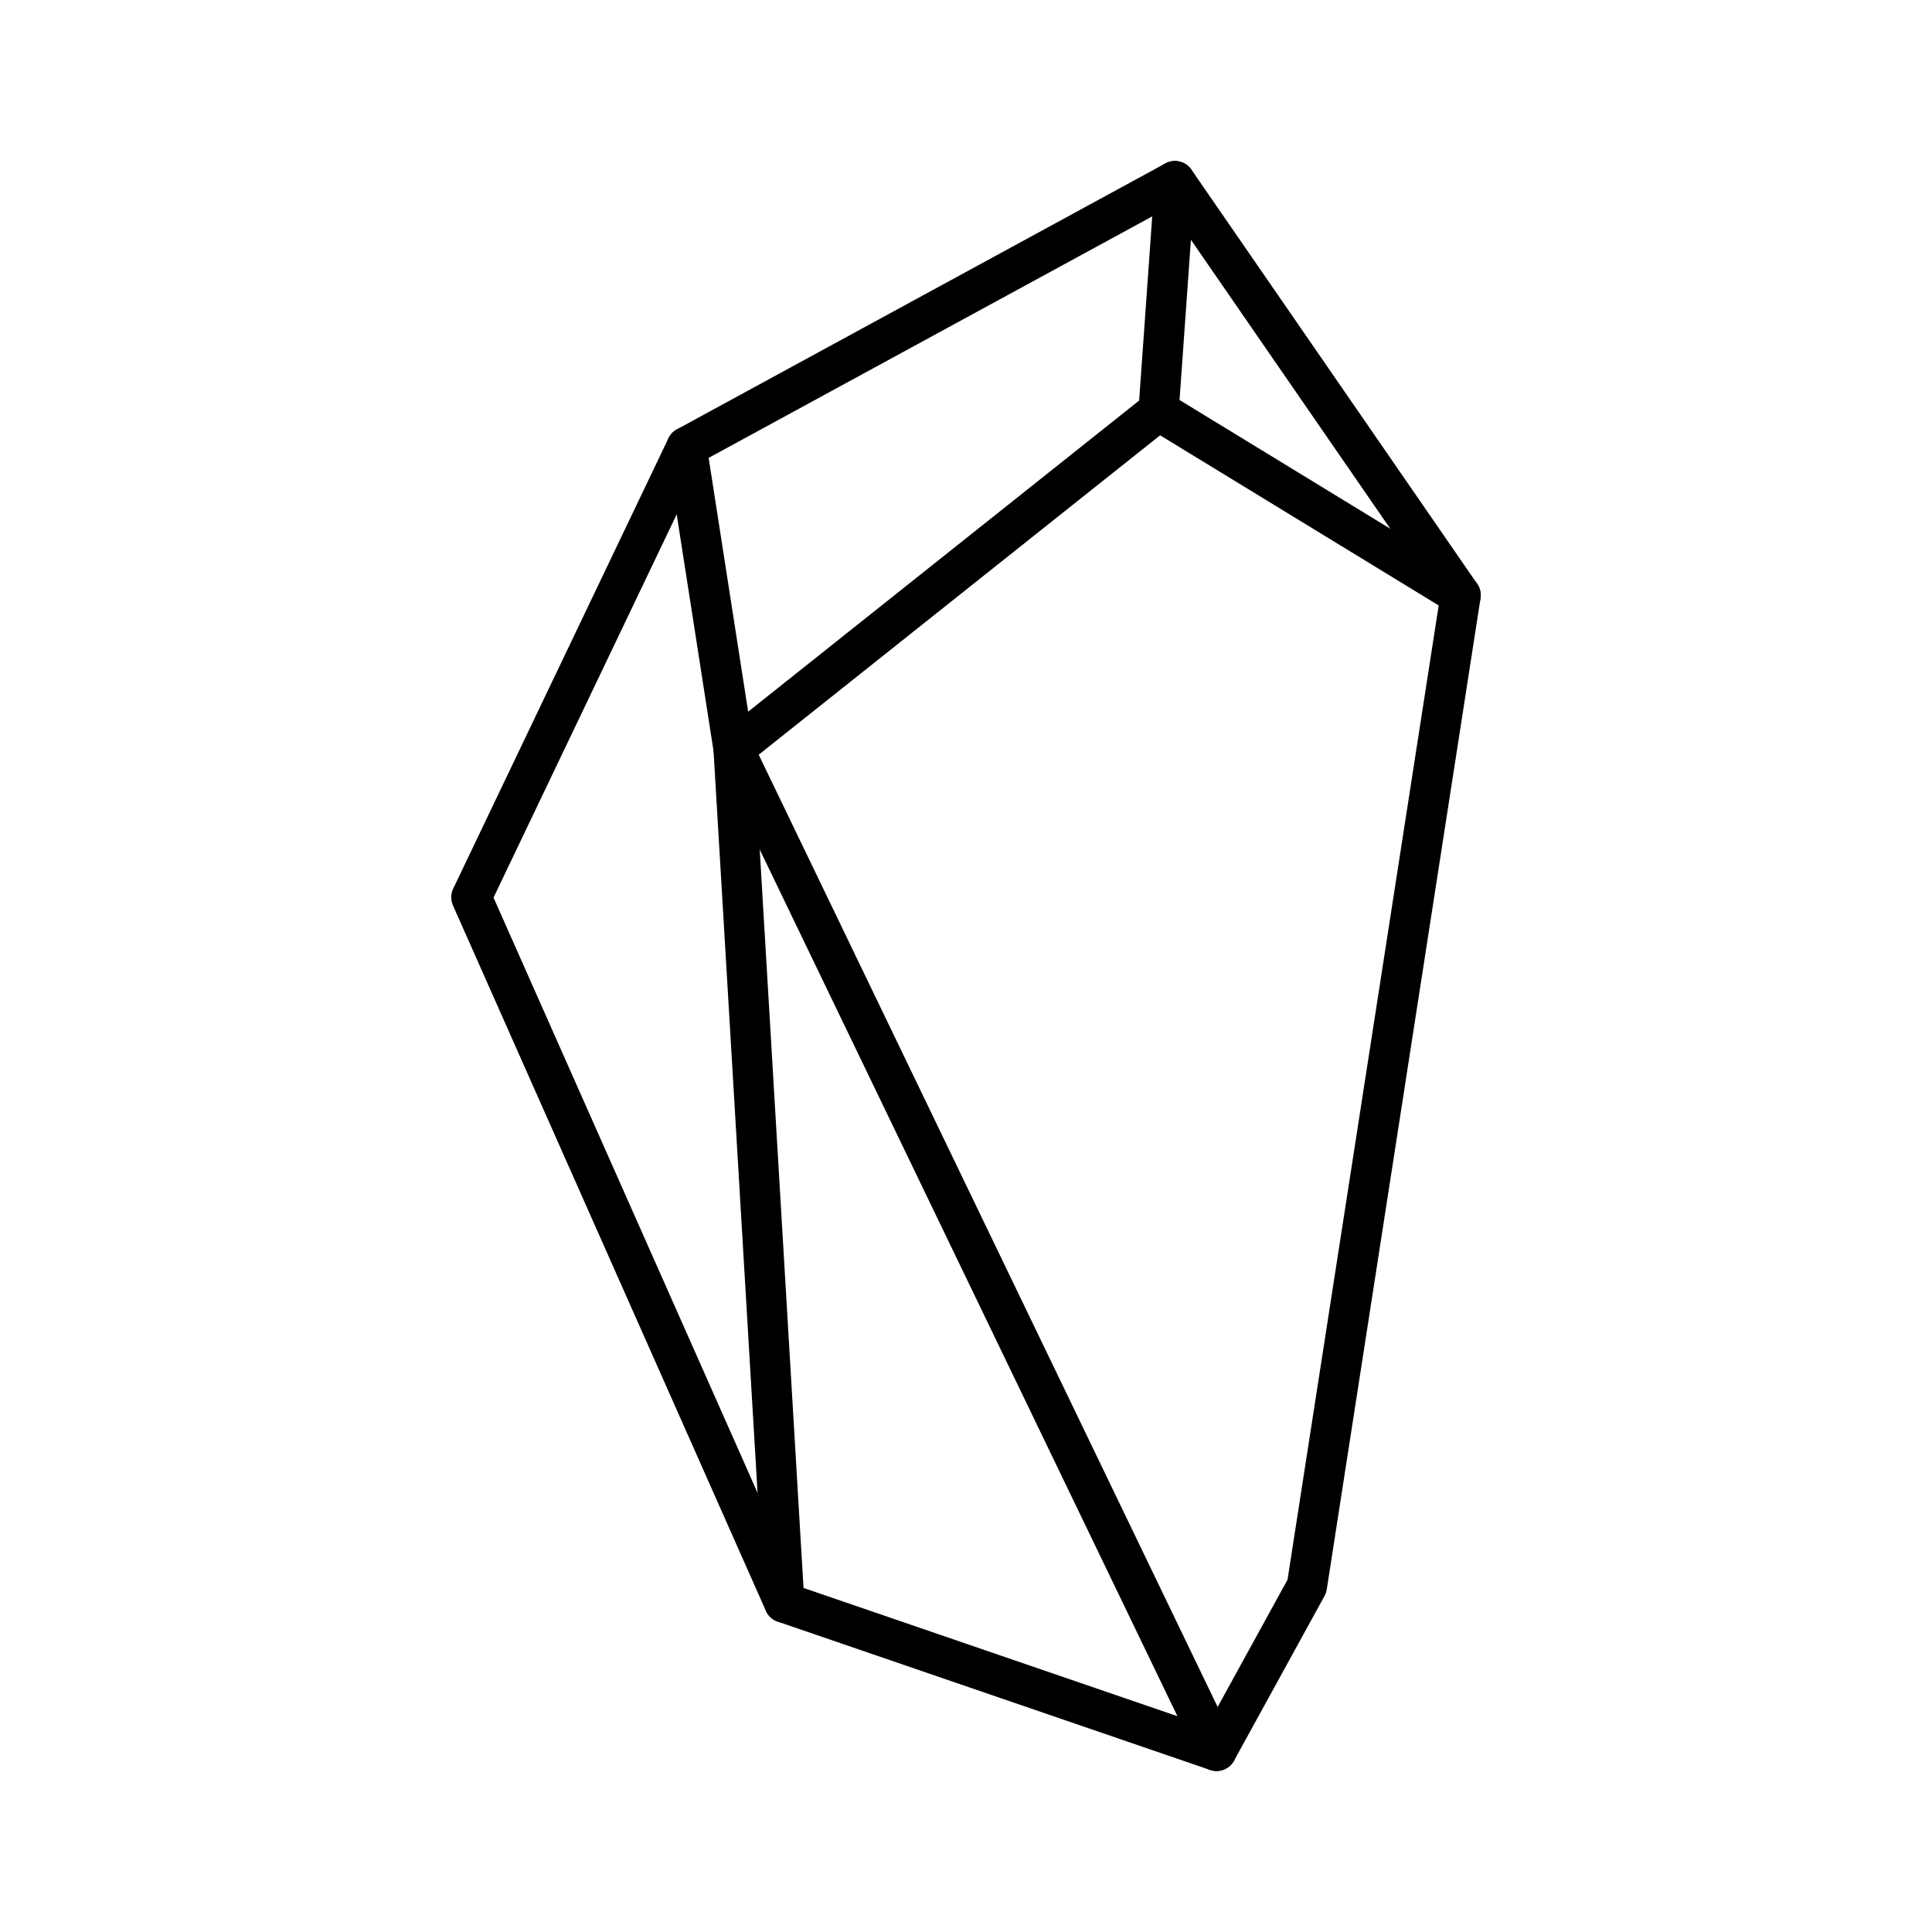
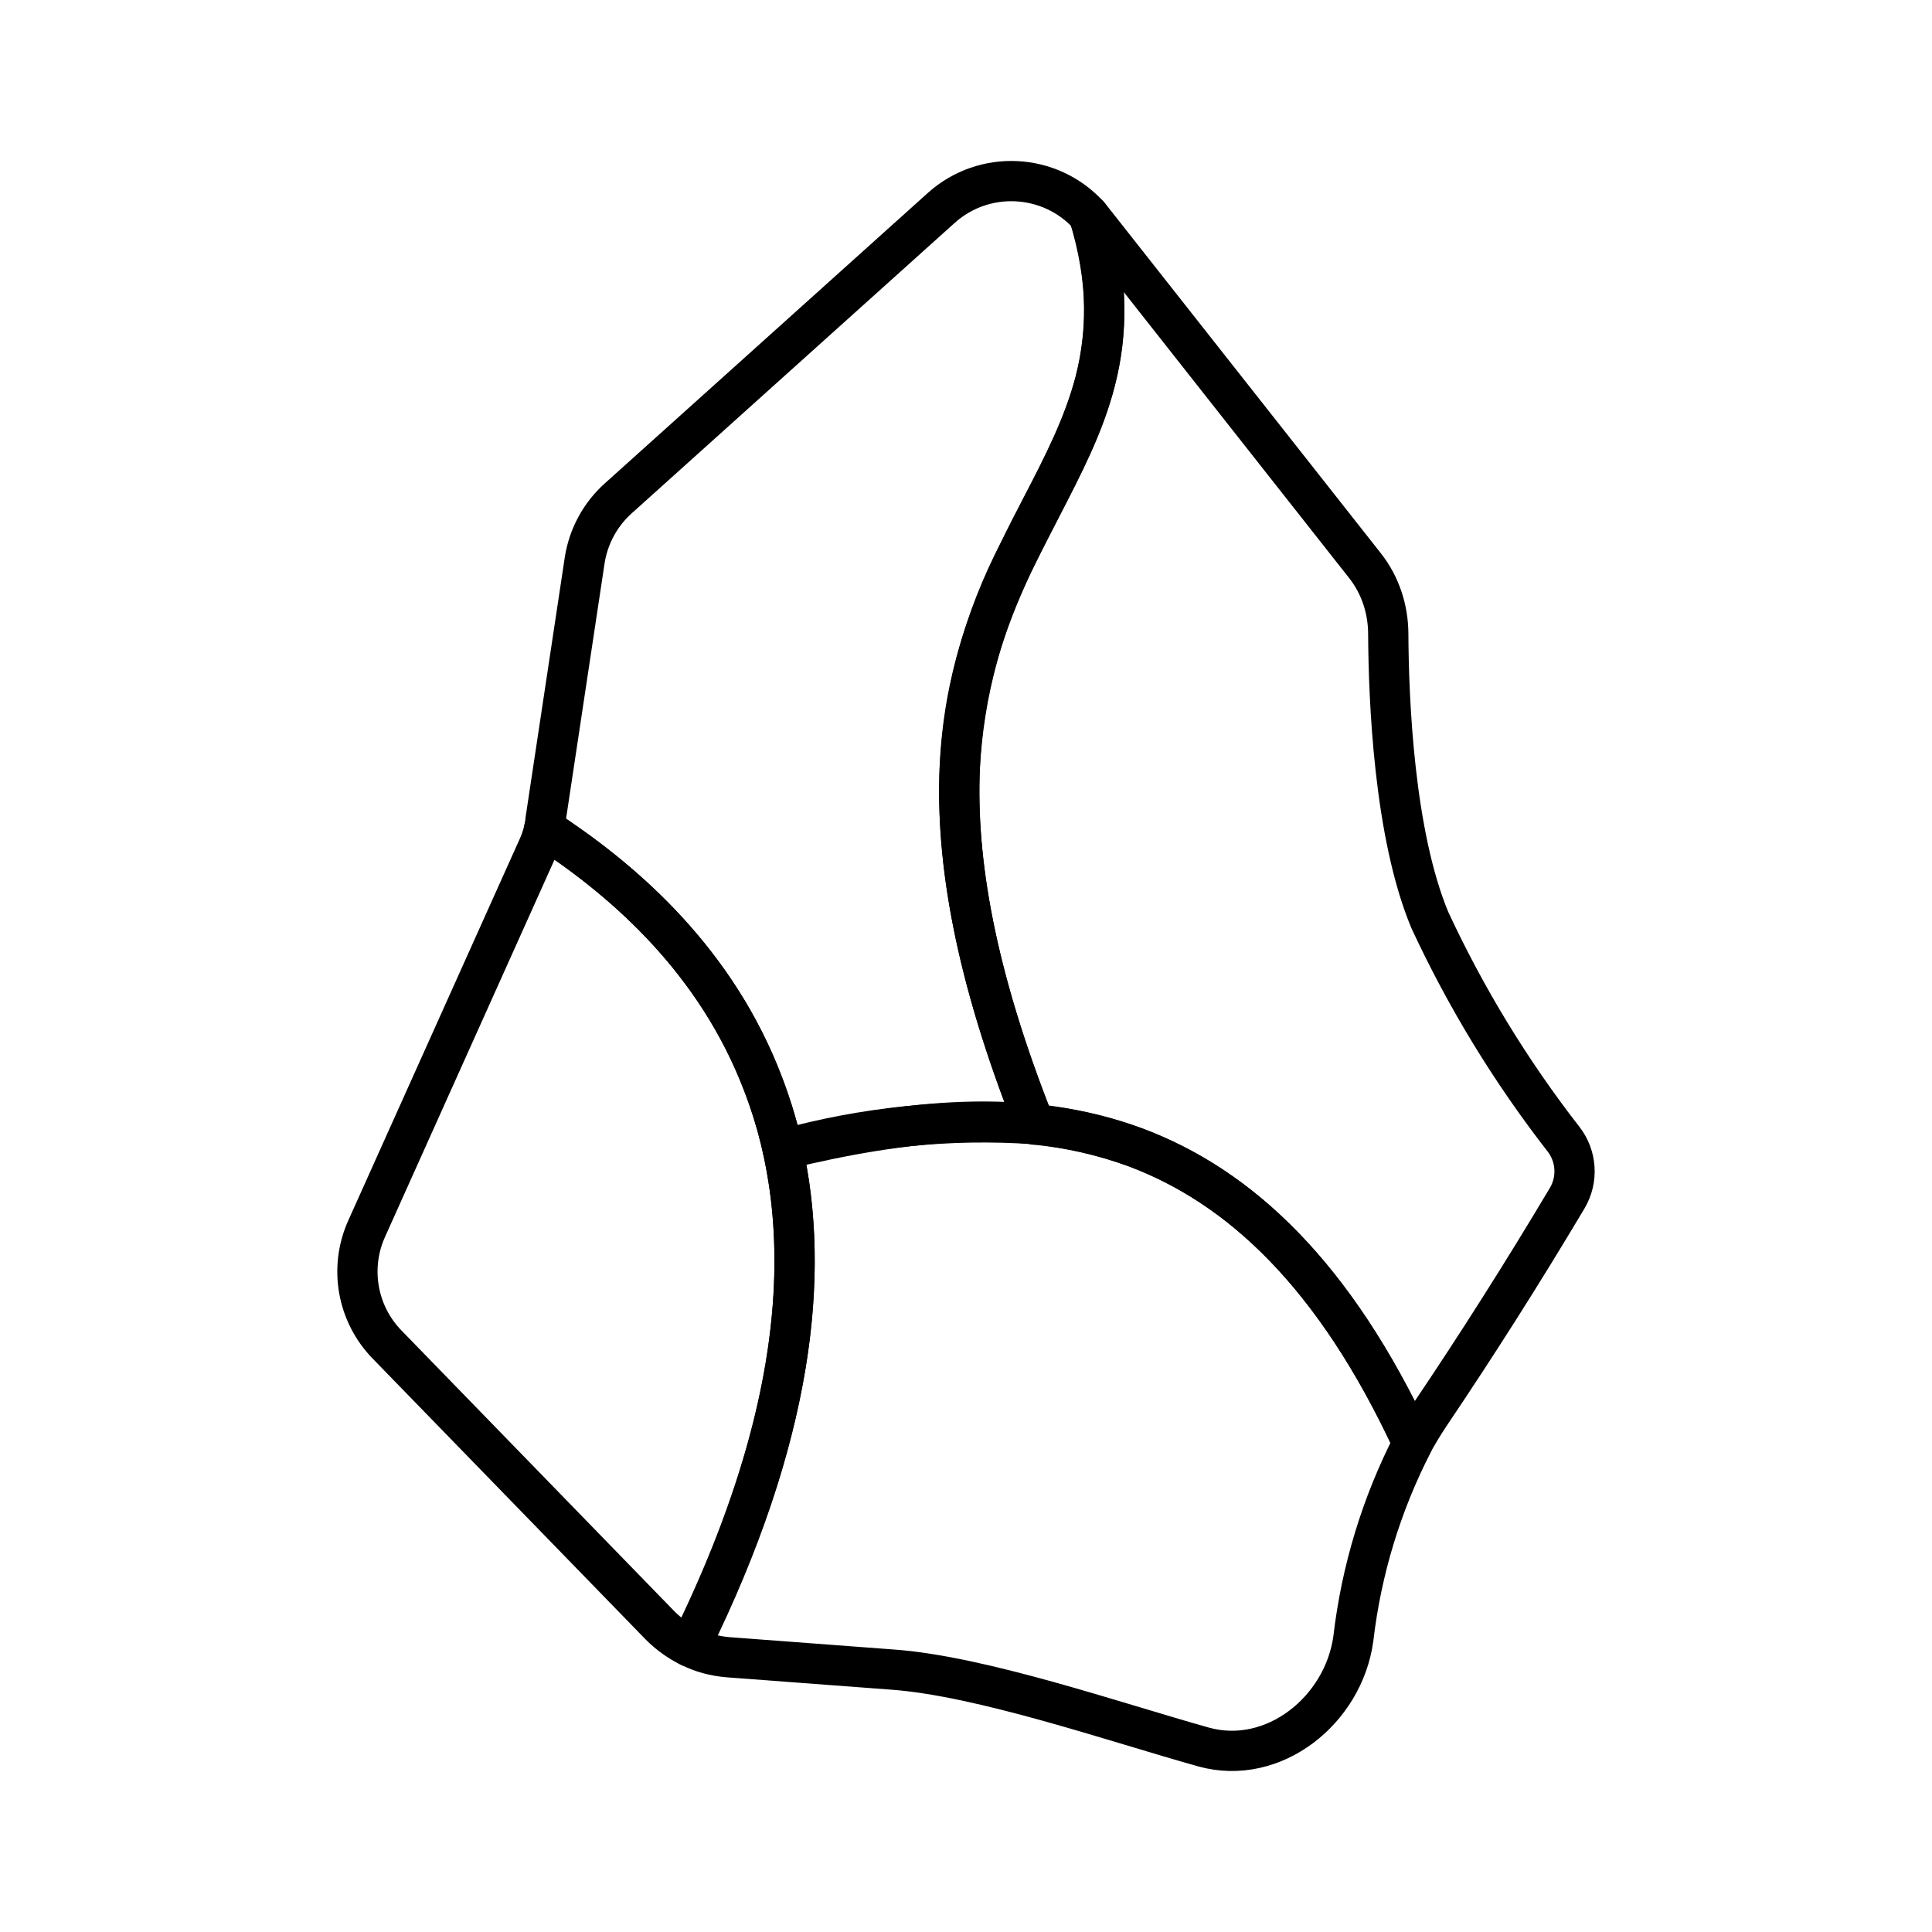
- <svg xmlns="http://www.w3.org/2000/svg" viewBox="0 0 48 48">
+ <svg xmlns="http://www.w3.org/2000/svg" id="b" viewBox="0 0 48 48">
  <defs>
-     <style>.a{fill:none;stroke:#000;stroke-linecap:round;stroke-linejoin:round;}</style>
+     <style>.c{fill:none;stroke:#000;stroke-linecap:round;stroke-linejoin:round;}</style>
  </defs>
-   <polygon class="a" points="29.19 4.5 36.289 14.789 32.469 39.411 30.223 43.5 19.484 39.816 11.711 22.293 17.058 11.105 29.19 4.5" />
-   <polyline class="a" points="29.19 4.5 28.785 10.206 36.289 14.789" />
-   <polyline class="a" points="17.058 11.105 18.226 18.608 19.484 39.816" />
-   <polyline class="a" points="28.785 10.206 18.226 18.608 30.223 43.5" />
+   <path class="c" d="m17.133,40.912c3.155-6.394,3.071-10.982,1.722-14.239-1.228-3.015-3.527-4.914-5.333-6.096-.037.177-.093.344-.168.502l-4.244,9.446c-.44.975-.237,2.121.512,2.885l6.784,6.98c.214.214.465.391.726.521Z" />
+   <path class="c" d="m25.714,27.939c.847.084,1.675.27,2.494.568,2.587.968,4.942,3.146,6.887,7.343.14-.242.279-.475.428-.698,1.189-1.764,2.328-3.561,3.416-5.388.271-.46.234-1.039-.093-1.461-1.31-1.683-2.424-3.51-3.322-5.444-.893-2.14-1.024-5.481-1.033-7.101,0-.614-.195-1.219-.577-1.703l-6.747-8.562-.112-.14c.493,1.629.465,2.932.158,4.114-.279,1.098-.8,2.094-1.349,3.146-.186.354-.372.717-.549,1.089-.875,1.672-1.377,3.513-1.47,5.398-.093,2.252.363,5.072,1.861,8.841h.009Z" />
+   <path class="c" d="m25.704,27.939c-1.498-3.769-1.954-6.589-1.861-8.841.093-2.233.745-3.909,1.47-5.398l.558-1.089c.54-1.052,1.052-2.047,1.34-3.146.343-1.358.288-2.786-.158-4.114-.964-1.059-2.601-1.142-3.667-.186l-8.022,7.213c-.45.402-.746.949-.838,1.545l-.977,6.477c0,.065-.019.121-.028.186,1.806,1.173,4.095,3.071,5.333,6.077.242.596.447,1.219.596,1.899,2.034-.564,4.149-.778,6.254-.633v.009Z" />
+   <path class="c" d="m29.911,43.406c1.731.475,3.471-.912,3.713-2.699.198-1.695.699-3.34,1.48-4.858-1.954-4.197-4.309-6.375-6.887-7.343-2.745-1.024-5.733-.679-8.767.056.679,3.08.279,7.11-2.308,12.35.288.149.614.233.94.261l4.085.307c2.215.158,5.519,1.303,7.743,1.926Z" />
</svg>
